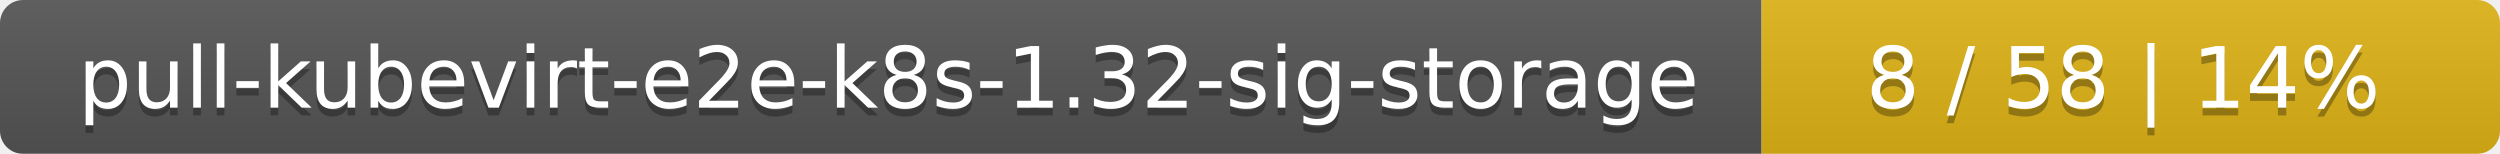
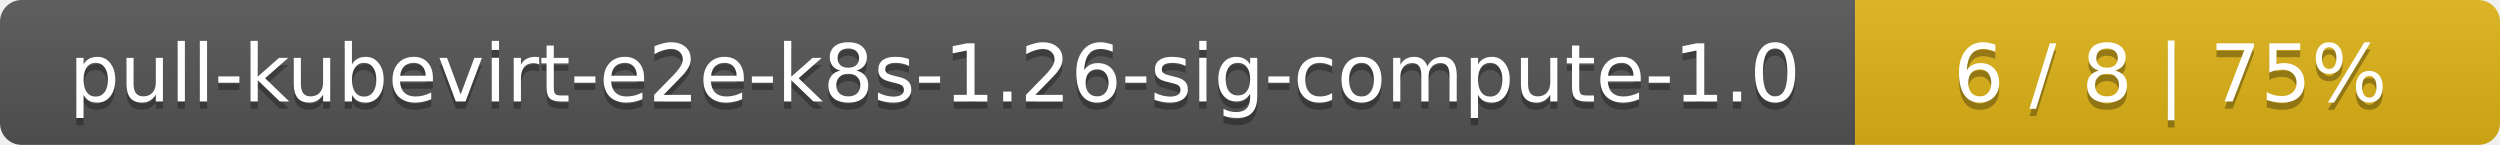
- <svg xmlns="http://www.w3.org/2000/svg" width="325" height="20">
+ <svg xmlns="http://www.w3.org/2000/svg" width="345" height="20">
  <linearGradient id="smooth" x2="0" y2="100%">
    <stop offset="0" stop-color="#bbb" stop-opacity=".1" />
    <stop offset="1" stop-opacity=".1" />
  </linearGradient>
  <mask id="round">
-     <rect width="325" height="20" rx="3" fill="#fff" />
+     <rect width="345" height="20" rx="3" fill="#fff" />
  </mask>
  <g mask="url(#round)">
-     <rect width="229" height="20" fill="#555" />
-     <rect x="229" width="96" height="20" fill="#dfb317" />
-     <rect width="325" height="20" fill="url(#smooth)" />
+     <rect width="256" height="20" fill="#555" />
+     <rect x="256" width="89" height="20" fill="#dfb317" />
+     <rect width="345" height="20" fill="url(#smooth)" />
  </g>
  <g fill="#fff" text-anchor="middle" font-family="DejaVu Sans,Verdana,Geneva,sans-serif" font-size="11">
-     <text x="115.5" y="15" fill="#010101" fill-opacity=".3">pull-kubevirt-e2e-k8s-1.32-sig-storage</text>
-     <text x="115.5" y="14">pull-kubevirt-e2e-k8s-1.32-sig-storage</text>
-     <text x="276" y="15" fill="#010101" fill-opacity=".3">8 / 58    |    14%</text>
-     <text x="276" y="14">8 / 58    |    14%</text>
+     <text x="129" y="15" fill="#010101" fill-opacity=".3">pull-kubevirt-e2e-k8s-1.26-sig-compute-1.0</text>
+     <text x="129" y="14">pull-kubevirt-e2e-k8s-1.26-sig-compute-1.0</text>
+     <text x="299.5" y="15" fill="#010101" fill-opacity=".3">6 / 8    |    75%</text>
+     <text x="299.5" y="14">6 / 8    |    75%</text>
  </g>
</svg>
